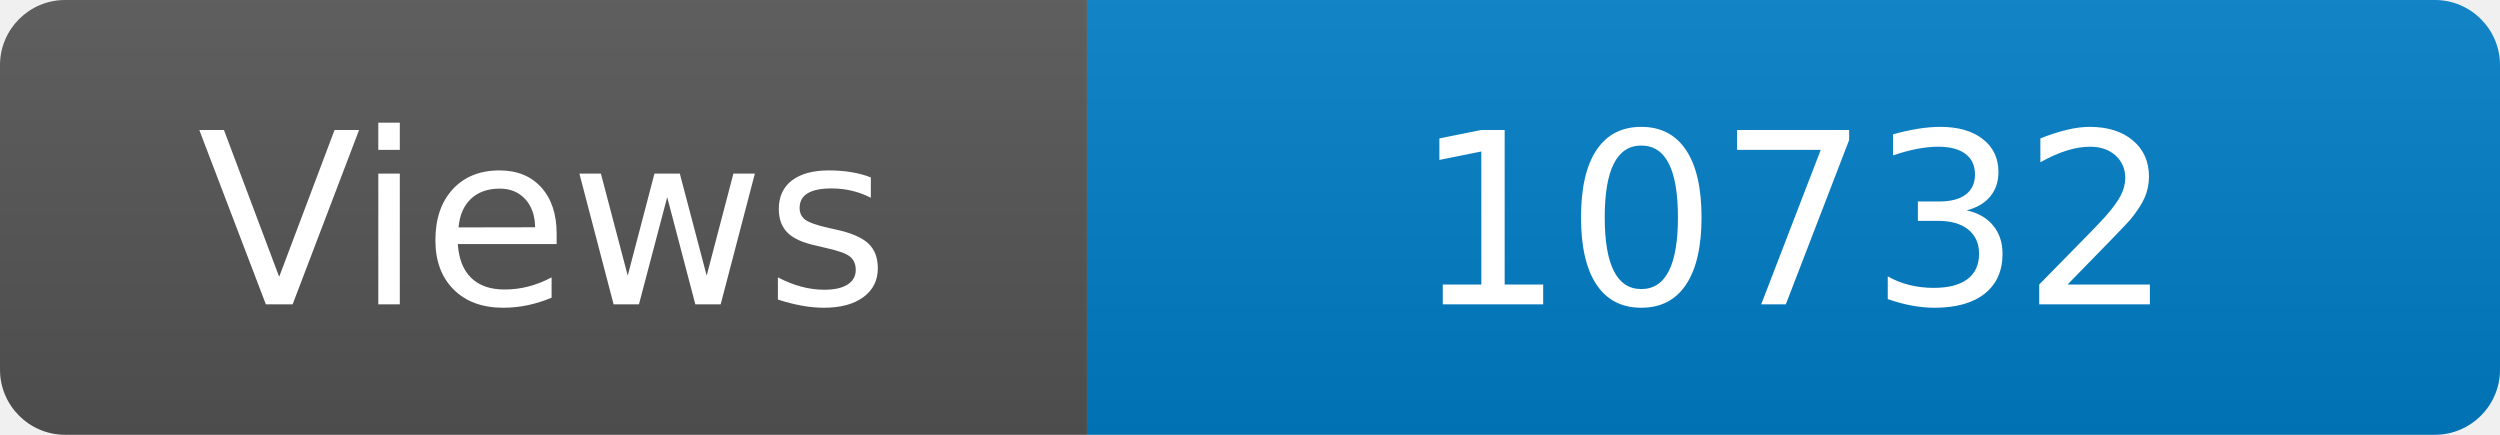
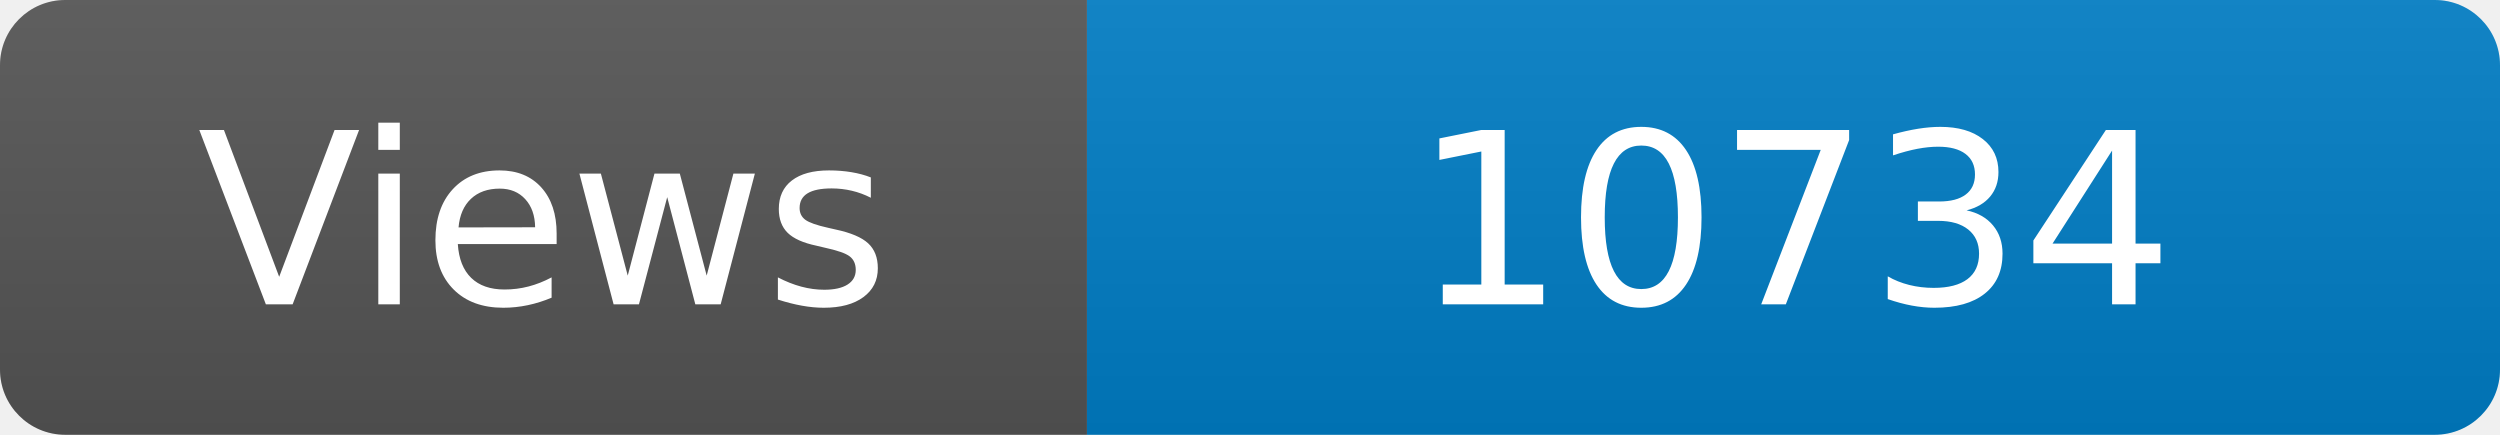
<svg xmlns="http://www.w3.org/2000/svg" width="115" height="20" role="img" aria-label="Maintained?: yes">
  <linearGradient id="s" x2="0" y2="100%">
    <stop offset="0" stop-color="#bbb" stop-opacity=".1" />
    <stop offset="1" stop-opacity=".1" />
  </linearGradient>
  <clipPath id="r">
    <rect width="115" height="20" rx="3" fill="#fff" />
  </clipPath>
  <g clip-path="url(#r)">
    <rect width="50" height="20" fill="#555" />
    <rect x="50" width="160" height="20" fill="#007ec6" />
    <rect width="115" height="20" fill="url(#s)" />
  </g>
  <g fill="#fff" text-anchor="middle" font-family="Verdana,Geneva,DejaVu Sans,sans-serif" font-size="110">
    <text x="250" y="140" transform="scale(.1)" fill="#fff">Views</text>
-     <text x="825" y="140" transform="scale(.1)" fill="#fff">10732</text>
+     <text x="825" y="140" transform="scale(.1)" fill="#fff">10734</text>
  </g>
</svg>
